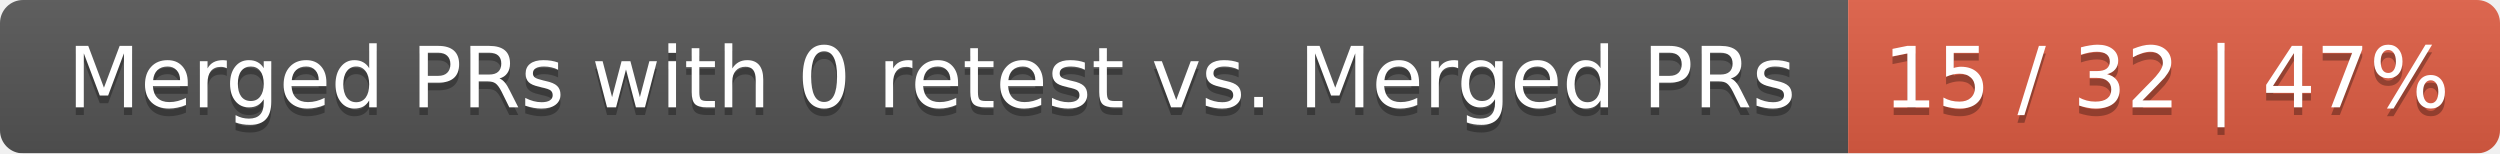
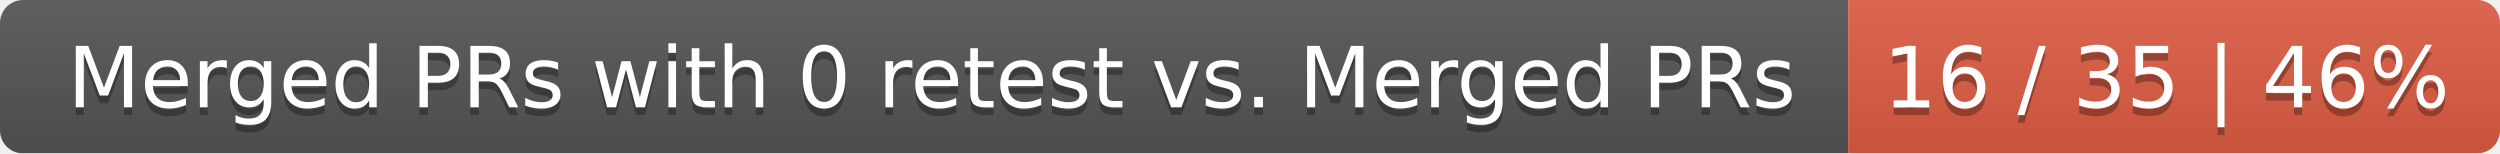
<svg xmlns="http://www.w3.org/2000/svg" width="326" height="20">
  <linearGradient id="smooth" x2="0" y2="100%">
    <stop offset="0" stop-color="#bbb" stop-opacity=".1" />
    <stop offset="1" stop-opacity=".1" />
  </linearGradient>
  <mask id="round">
    <rect width="326" height="20" rx="3" fill="#fff" />
  </mask>
  <g mask="url(#round)">
    <rect width="241" height="20" fill="#555" />
    <rect x="241" width="85" height="20" fill="#e05d44" />
    <rect width="326" height="20" fill="url(#smooth)" />
  </g>
  <g fill="#fff" text-anchor="middle" font-family="DejaVu Sans,Verdana,Geneva,sans-serif" font-size="11">
    <text x="121.5" y="15" fill="#010101" fill-opacity=".3">Merged PRs with 0 retest vs. Merged PRs</text>
    <text x="121.5" y="14">Merged PRs with 0 retest vs. Merged PRs</text>
-     <text x="282.5" y="15" fill="#010101" fill-opacity=".3">15 / 32 | 47%</text>
-     <text x="282.5" y="14">15 / 32 | 47%</text>
+     <text x="282.5" y="15" fill="#010101" fill-opacity=".3">16 / 35 | 46%</text>
+     <text x="282.5" y="14">16 / 35 | 46%</text>
  </g>
</svg>
